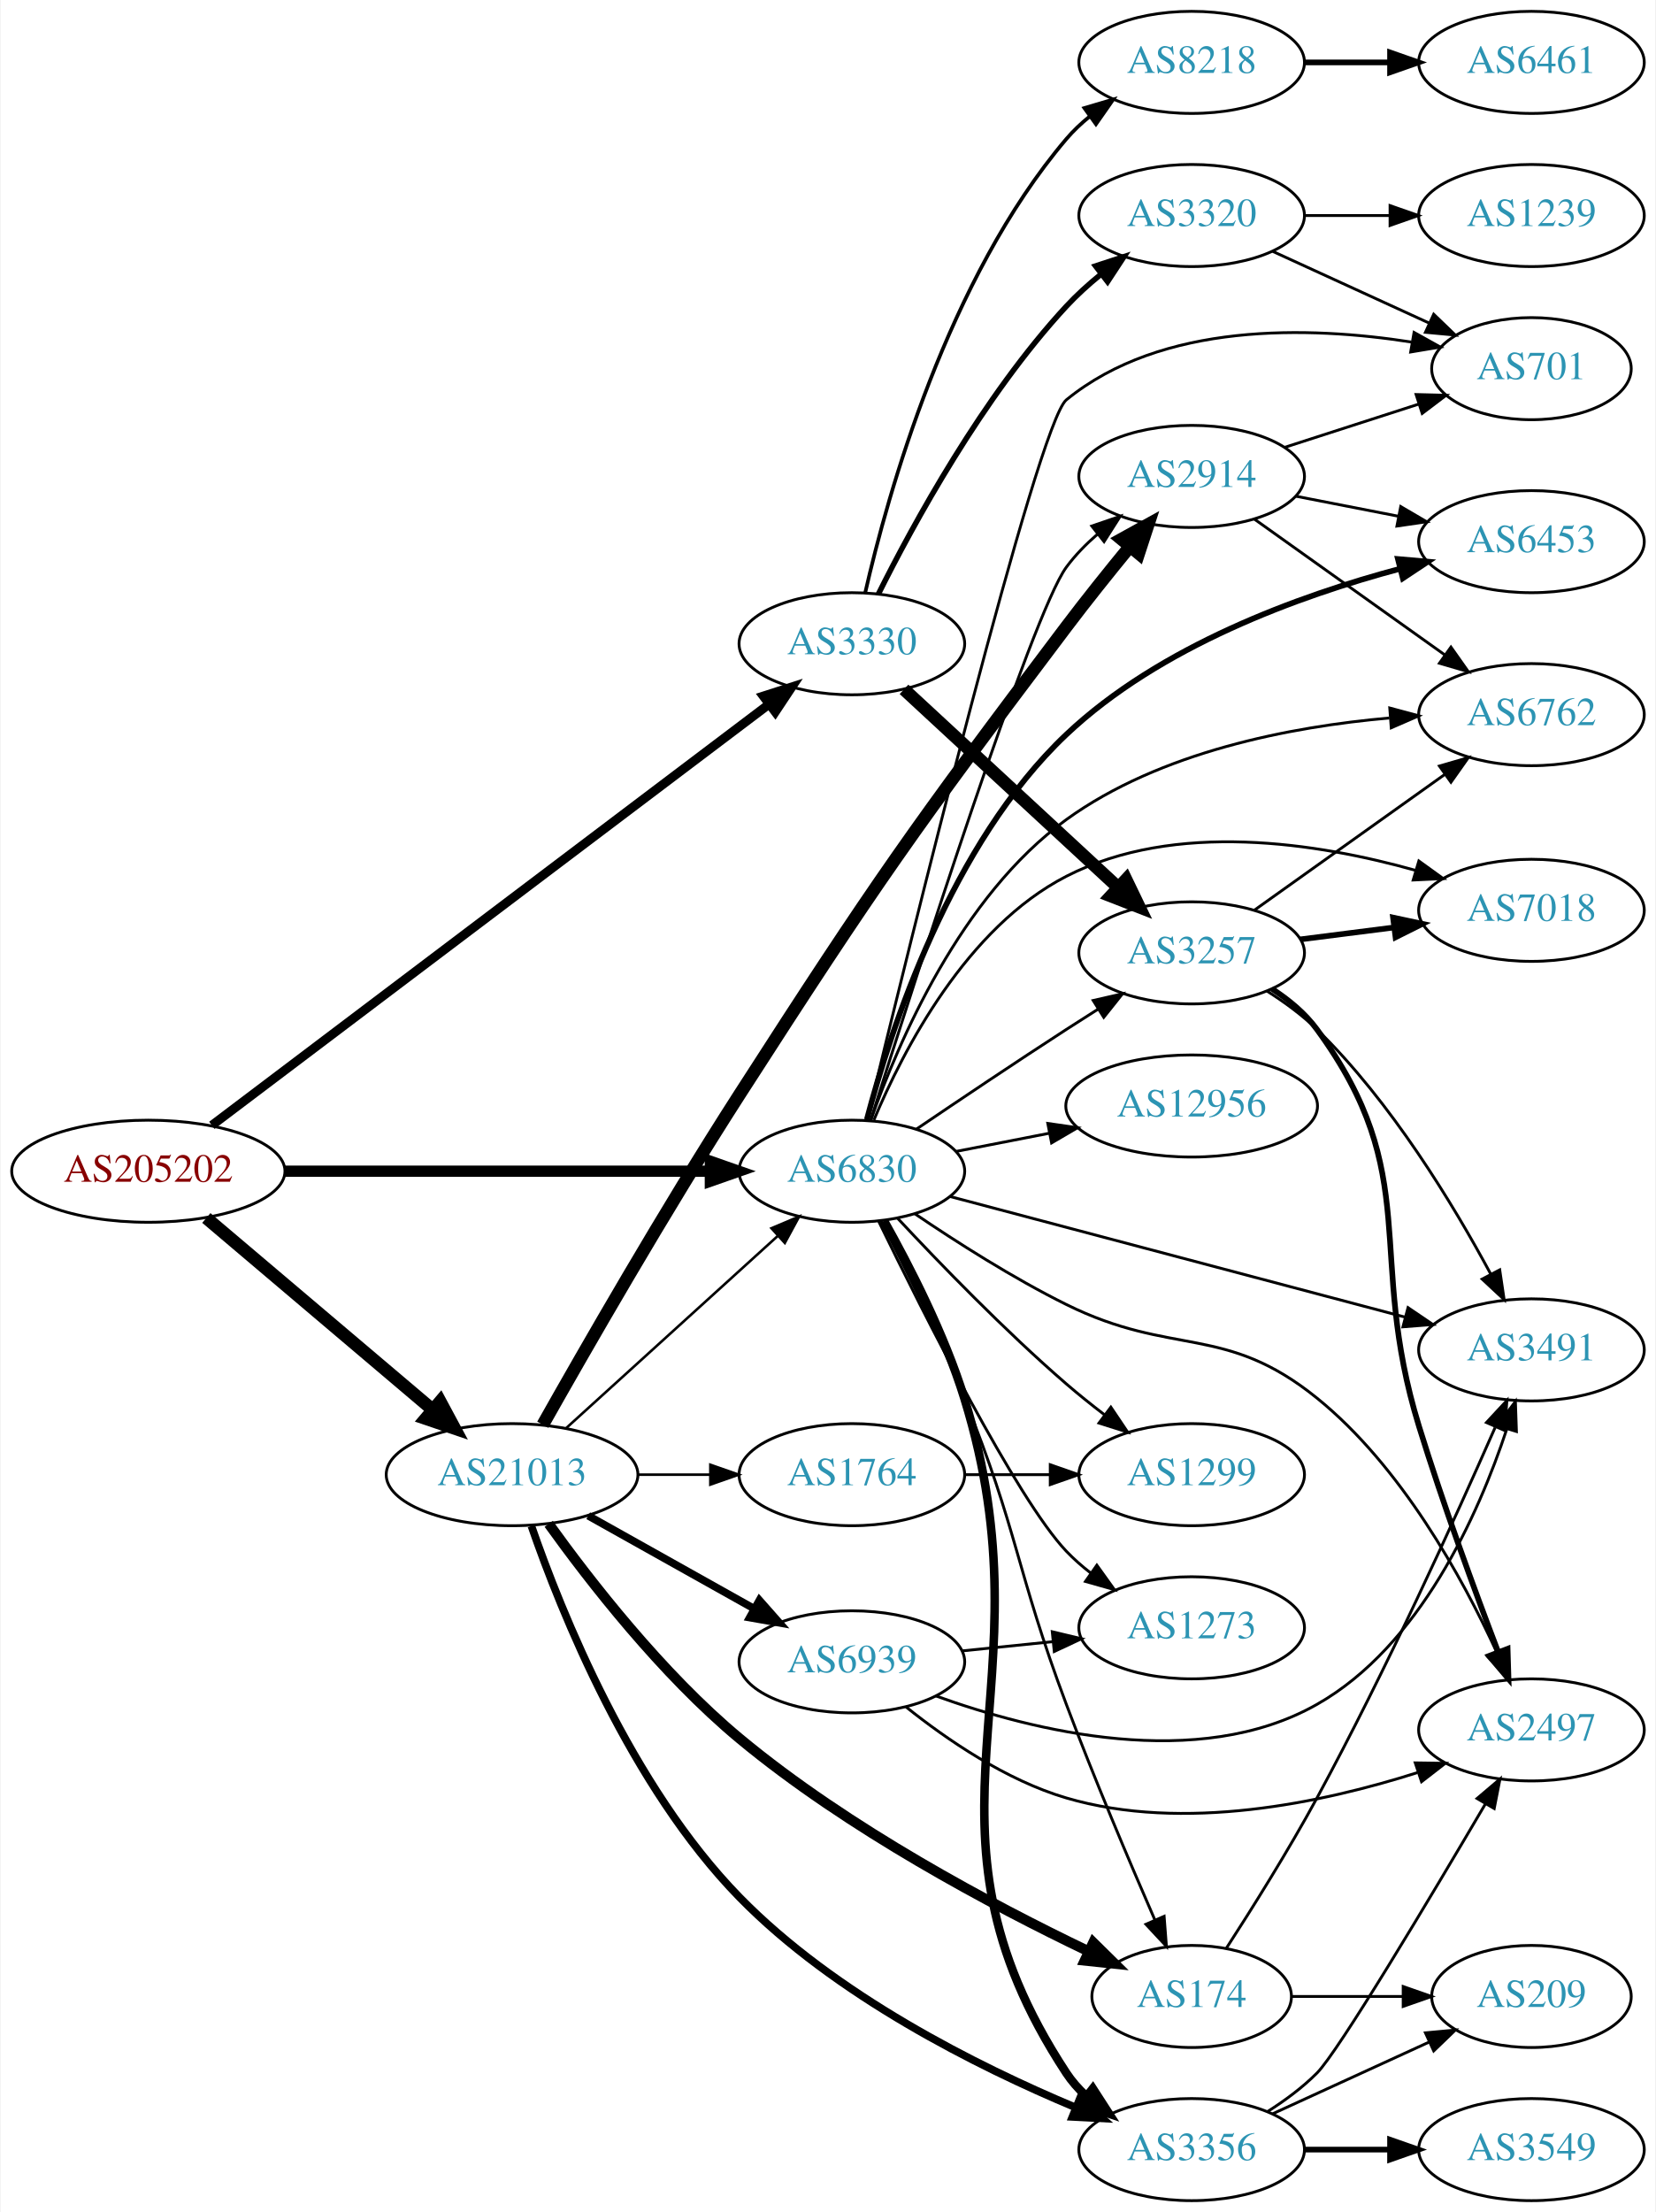
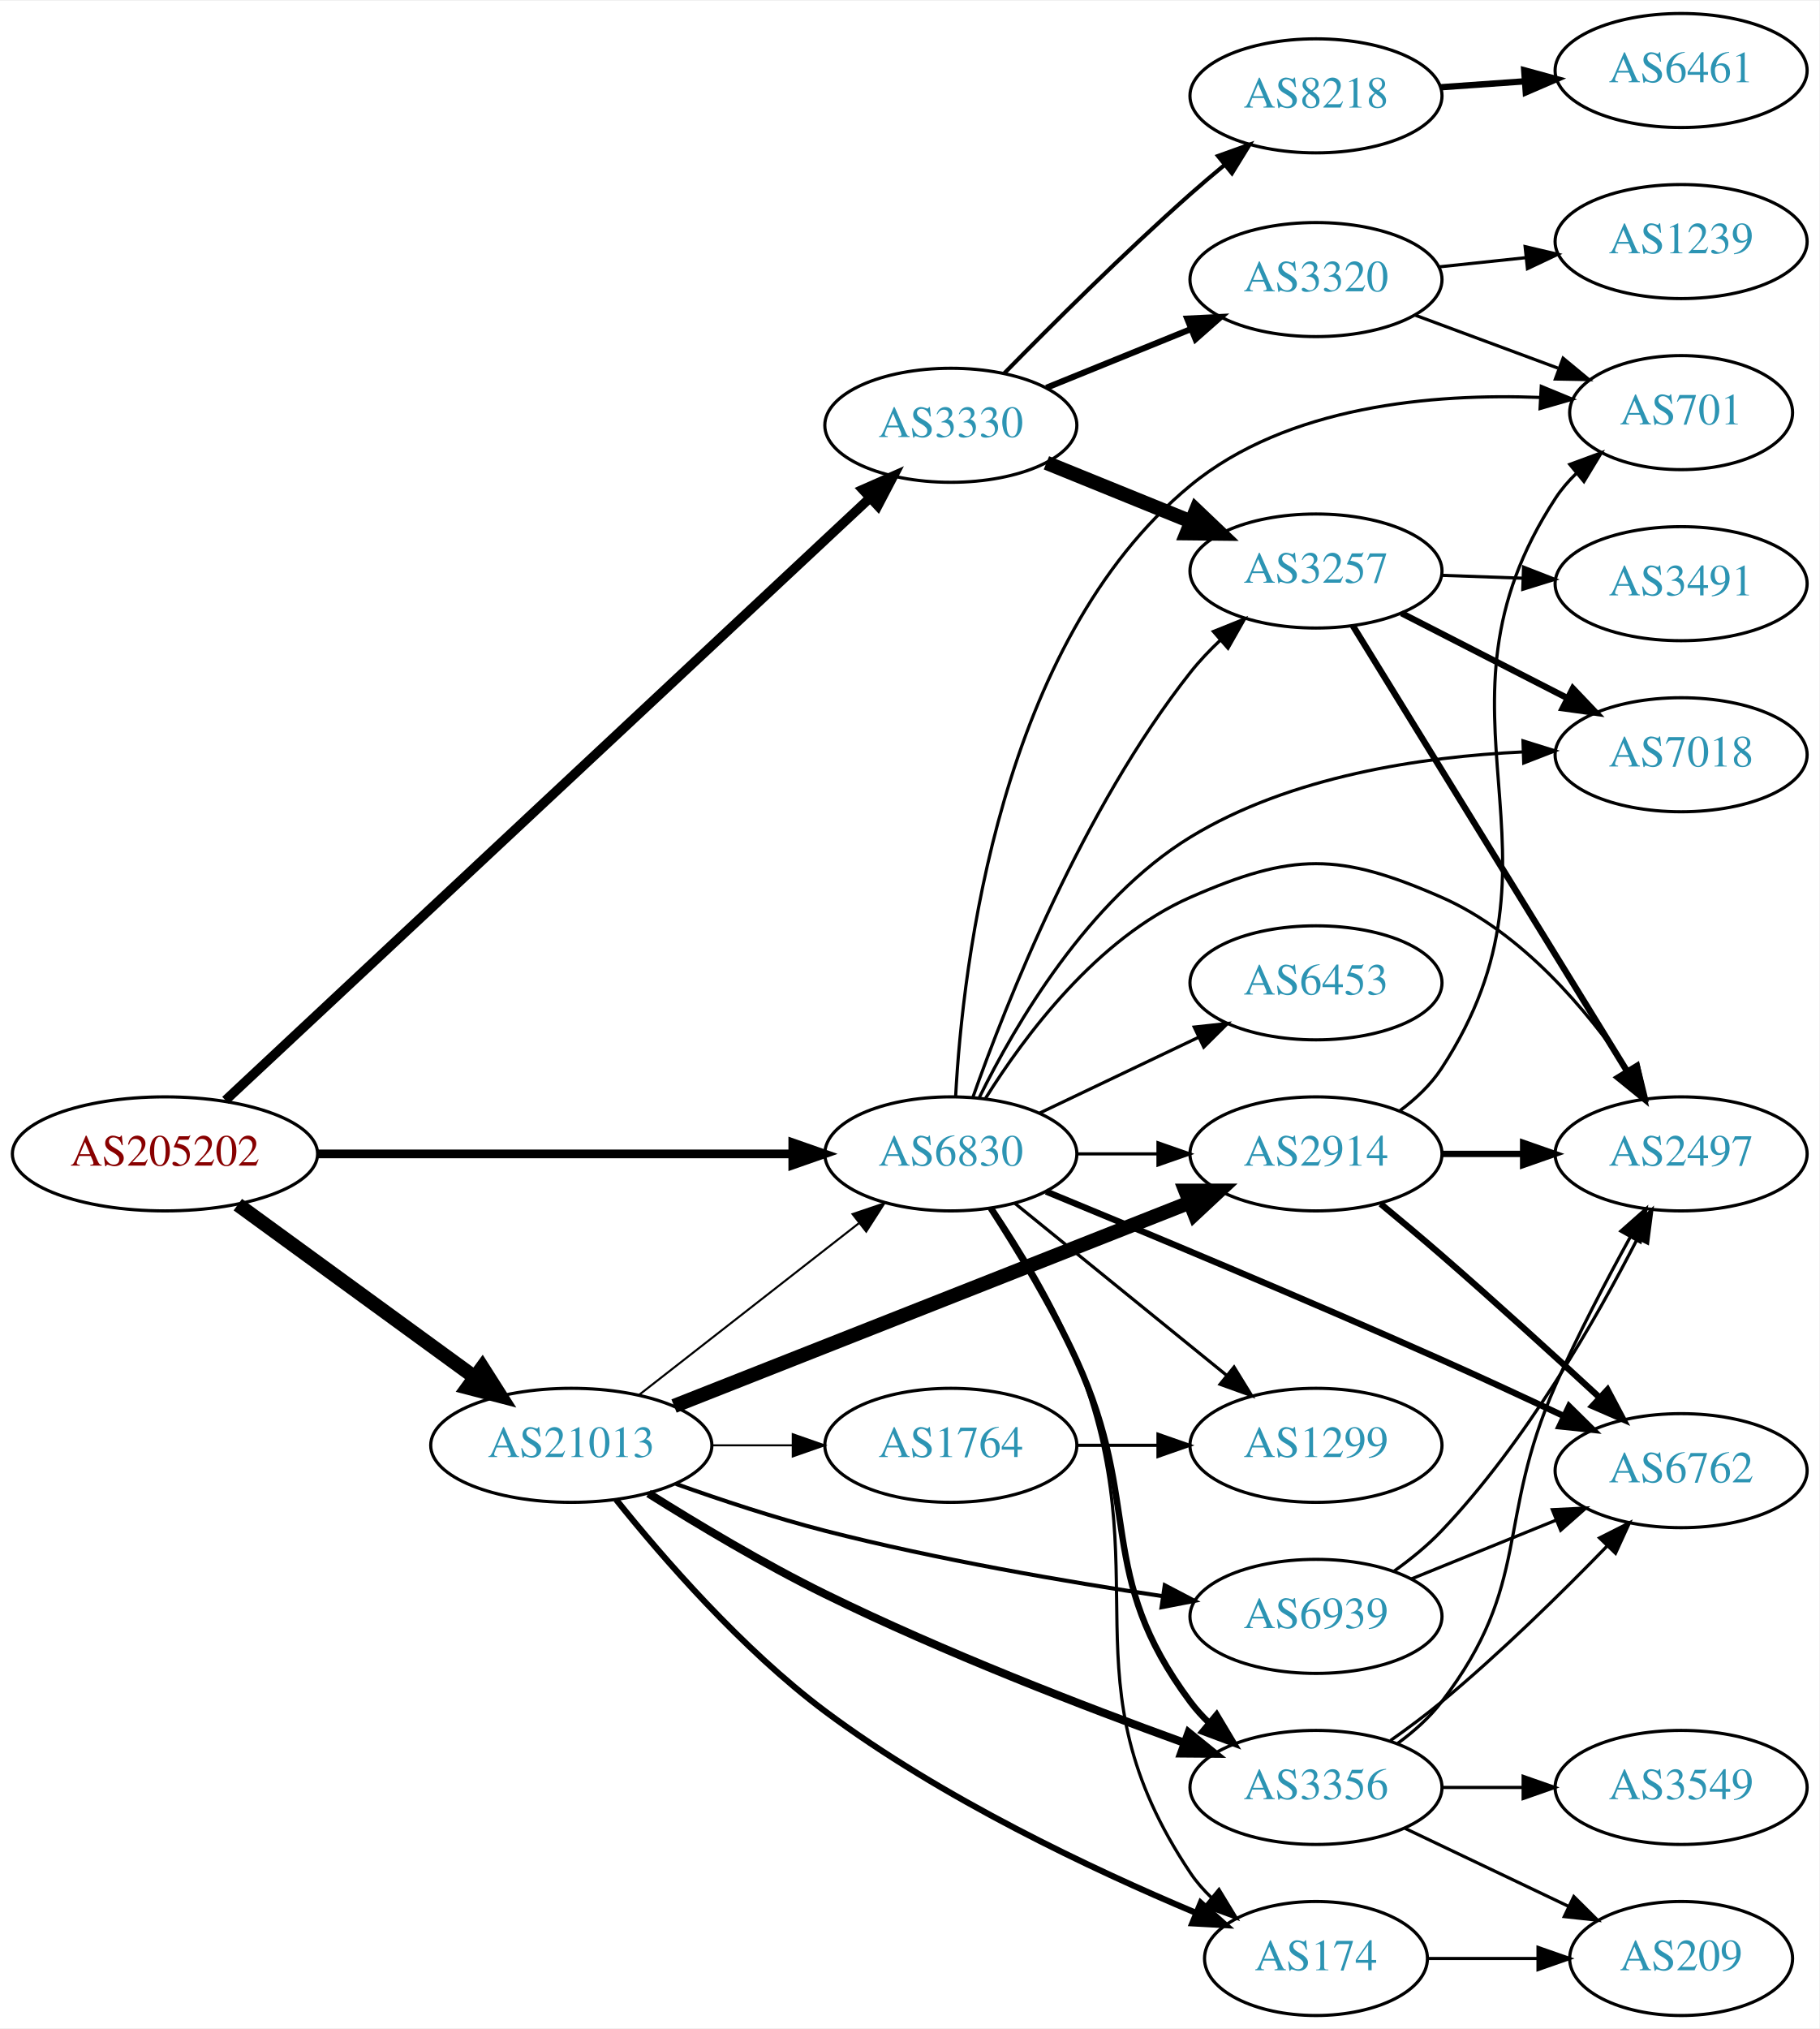
- <svg xmlns="http://www.w3.org/2000/svg" xmlns:xlink="http://www.w3.org/1999/xlink" width="584pt" height="780pt" viewBox="0.00 0.00 583.56 780.00">
-   <g id="graph0" class="graph" transform="scale(1 1) rotate(0) translate(4 776)">
-     <polygon fill="white" stroke="none" points="-4,4 -4,-776 579.562,-776 579.562,4 -4,4" />
+ <svg xmlns="http://www.w3.org/2000/svg" xmlns:xlink="http://www.w3.org/1999/xlink" width="574pt" height="640pt" viewBox="0.00 0.00 574.46 640.00">
+   <g id="graph0" class="graph" transform="scale(1 1) rotate(0) translate(4 636)">
+     <polygon fill="white" stroke="none" points="-4,4 -4,-636 570.463,-636 570.463,4 -4,4" />
    <g id="node1" class="node">
      <g id="a_node1">
        <a xlink:href="/asn/205202" xlink:title="AS205202 ~ Catalysts GmbH [AT]">
-           <ellipse fill="#ffffff" stroke="black" cx="48.096" cy="-363" rx="48.192" ry="18" />
-           <text text-anchor="middle" x="48.096" y="-359.3" font-family="Times,serif" font-size="14.00" fill="#880000">AS205202</text>
+           <ellipse fill="#ffffff" stroke="black" cx="48.096" cy="-272" rx="48.192" ry="18" />
+           <text text-anchor="middle" x="48.096" y="-268.3" font-family="Times,serif" font-size="14.00" fill="#880000">AS205202</text>
        </a>
      </g>
    </g>
    <g id="node2" class="node">
      <g id="a_node2">
        <a xlink:href="/asn/3330" xlink:title="AS3330 ~ Vienna, Austria [AT]">
-           <ellipse fill="#ffffff" stroke="black" cx="296.23" cy="-549" rx="39.794" ry="18" />
-           <text text-anchor="middle" x="296.23" y="-545.3" font-family="Times,serif" font-size="14.00" fill="#2c94b3">AS3330</text>
+           <ellipse fill="#ffffff" stroke="black" cx="296.23" cy="-502" rx="39.794" ry="18" />
+           <text text-anchor="middle" x="296.23" y="-498.3" font-family="Times,serif" font-size="14.00" fill="#2c94b3">AS3330</text>
        </a>
      </g>
    </g>
    <g id="edge1" class="edge">
-       <path fill="none" stroke="black" stroke-width="3.176" d="M70.508,-379.181C114.954,-412.768 217.219,-490.049 266.99,-527.66" />
-       <polygon fill="black" stroke="black" stroke-width="3.176" points="264.991,-530.536 275.08,-533.773 269.212,-524.951 264.991,-530.536" />
+       <path fill="none" stroke="black" stroke-width="3" d="M67.195,-288.912C110.717,-329.582 221.28,-432.897 270.705,-479.082" />
+       <polygon fill="black" stroke="black" stroke-width="3" points="268.397,-481.716 278.093,-485.986 273.176,-476.601 268.397,-481.716" />
    </g>
    <g id="node3" class="node">
      <g id="a_node3">
        <a xlink:href="/asn/21013" xlink:title="AS21013 ~ Wels, AT [AT]">
-           <ellipse fill="#ffffff" stroke="black" cx="176.388" cy="-256" rx="44.393" ry="18" />
-           <text text-anchor="middle" x="176.388" y="-252.3" font-family="Times,serif" font-size="14.00" fill="#2c94b3">AS21013</text>
+           <ellipse fill="#ffffff" stroke="black" cx="176.388" cy="-180" rx="44.393" ry="18" />
+           <text text-anchor="middle" x="176.388" y="-176.3" font-family="Times,serif" font-size="14.00" fill="#2c94b3">AS21013</text>
        </a>
      </g>
    </g>
    <g id="edge2" class="edge">
-       <path fill="none" stroke="black" stroke-width="4.5" d="M68.552,-346.516C89.936,-328.398 124.433,-299.171 148.419,-278.849" />
-       <polygon fill="black" stroke="black" stroke-width="4.5" points="151.032,-281.796 156.116,-272.327 145.941,-275.787 151.032,-281.796" />
+       <path fill="none" stroke="black" stroke-width="4.5" d="M71.094,-255.975C91.774,-240.91 122.881,-218.249 145.743,-201.595" />
+       <polygon fill="black" stroke="black" stroke-width="4.5" points="148.298,-204.606 154.062,-195.535 143.661,-198.24 148.298,-204.606" />
    </g>
    <g id="node4" class="node">
      <g id="a_node4">
        <a xlink:href="/asn/6830" xlink:title="AS6830 ~ LGI-UPC [AT]">
-           <ellipse fill="#ffffff" stroke="black" cx="296.23" cy="-363" rx="39.794" ry="18" />
-           <text text-anchor="middle" x="296.23" y="-359.3" font-family="Times,serif" font-size="14.00" fill="#2c94b3">AS6830</text>
+           <ellipse fill="#ffffff" stroke="black" cx="296.23" cy="-272" rx="39.794" ry="18" />
+           <text text-anchor="middle" x="296.23" y="-268.3" font-family="Times,serif" font-size="14.00" fill="#2c94b3">AS6830</text>
        </a>
      </g>
    </g>
    <g id="edge3" class="edge">
-       <path fill="none" stroke="black" stroke-width="3.971" d="M96.262,-363C139.295,-363 202.641,-363 246.237,-363" />
-       <polygon fill="black" stroke="black" stroke-width="3.971" points="246.321,-366.5 256.321,-363 246.321,-359.5 246.321,-366.5" />
+       <path fill="none" stroke="black" stroke-width="2.75" d="M96.262,-272C139.295,-272 202.641,-272 246.237,-272" />
+       <polygon fill="black" stroke="black" stroke-width="2.75" points="246.321,-275.5 256.321,-272 246.321,-268.5 246.321,-275.5" />
    </g>
    <g id="node5" class="node">
      <g id="a_node5">
        <a xlink:href="/asn/3257" xlink:title="AS3257 ~ GTT [DE]">
-           <ellipse fill="#ffffff" stroke="black" cx="416.073" cy="-440" rx="39.794" ry="18" />
-           <text text-anchor="middle" x="416.073" y="-436.3" font-family="Times,serif" font-size="14.00" fill="#2c94b3">AS3257</text>
+           <ellipse fill="#ffffff" stroke="black" cx="411.523" cy="-456" rx="39.794" ry="18" />
+           <text text-anchor="middle" x="411.523" y="-452.3" font-family="Times,serif" font-size="14.00" fill="#2c94b3">AS3257</text>
        </a>
      </g>
    </g>
    <g id="edge4" class="edge">
-       <path fill="none" stroke="black" stroke-width="4.5" d="M314.618,-532.917C334.548,-514.482 367.378,-484.116 390.054,-463.142" />
-       <polygon fill="black" stroke="black" stroke-width="4.5" points="392.946,-465.83 397.613,-456.149 387.598,-460.049 392.946,-465.83" />
+       <path fill="none" stroke="black" stroke-width="4.5" d="M326.406,-490.154C340.282,-484.52 357.059,-477.708 371.968,-471.654" />
+       <polygon fill="black" stroke="black" stroke-width="4.5" points="373.662,-475.216 381.446,-467.806 370.699,-467.92 373.662,-475.216" />
    </g>
    <g id="node6" class="node">
      <g id="a_node6">
        <a xlink:href="/asn/3320" xlink:title="AS3320 ~ DTAG [DE]">
-           <ellipse fill="#ffffff" stroke="black" cx="416.073" cy="-700" rx="39.794" ry="18" />
-           <text text-anchor="middle" x="416.073" y="-696.3" font-family="Times,serif" font-size="14.00" fill="#2c94b3">AS3320</text>
+           <ellipse fill="#ffffff" stroke="black" cx="411.523" cy="-548" rx="39.794" ry="18" />
+           <text text-anchor="middle" x="411.523" y="-544.3" font-family="Times,serif" font-size="14.00" fill="#2c94b3">AS3320</text>
        </a>
      </g>
    </g>
    <g id="edge5" class="edge">
-       <path fill="none" stroke="black" stroke-width="1.929" d="M305.585,-566.537C317.82,-591.054 342.391,-636.14 371.877,-668 375.508,-671.924 379.677,-675.693 383.961,-679.182" />
-       <polygon fill="black" stroke="black" stroke-width="1.929" points="382.162,-682.212 392.23,-685.51 386.416,-676.653 382.162,-682.212" />
+       <path fill="none" stroke="black" stroke-width="1.929" d="M326.406,-513.846C340.282,-519.48 357.059,-526.292 371.968,-532.346" />
+       <polygon fill="black" stroke="black" stroke-width="1.929" points="370.864,-535.675 381.446,-536.194 373.498,-529.189 370.864,-535.675" />
    </g>
    <g id="node7" class="node">
      <g id="a_node7">
        <a xlink:href="/asn/8218" xlink:title="AS8218 ~ legacy Neotelecoms [FR]">
-           <ellipse fill="#ffffff" stroke="black" cx="416.073" cy="-754" rx="39.794" ry="18" />
-           <text text-anchor="middle" x="416.073" y="-750.3" font-family="Times,serif" font-size="14.00" fill="#2c94b3">AS8218</text>
+           <ellipse fill="#ffffff" stroke="black" cx="411.523" cy="-606" rx="39.794" ry="18" />
+           <text text-anchor="middle" x="411.523" y="-602.3" font-family="Times,serif" font-size="14.00" fill="#2c94b3">AS8218</text>
        </a>
      </g>
    </g>
    <g id="edge6" class="edge">
-       <path fill="none" stroke="black" stroke-width="1.286" d="M300.956,-567.082C308.83,-601.578 329.984,-677.727 371.877,-727 374.311,-729.864 377.128,-732.52 380.133,-734.96" />
-       <polygon fill="black" stroke="black" stroke-width="1.286" points="378.232,-737.905 388.393,-740.905 382.321,-732.223 378.232,-737.905" />
-     </g>
-     <g id="edge18" class="edge">
-       <path fill="none" stroke="black" stroke-width="0.9" d="M195.542,-272.484C215.525,-290.628 247.777,-319.913 270.162,-340.239" />
-       <polygon fill="black" stroke="black" stroke-width="0.9" points="267.876,-342.891 277.633,-347.022 272.582,-337.708 267.876,-342.891" />
+       <path fill="none" stroke="black" stroke-width="1.286" d="M313.1,-518.421C327.92,-533.535 350.849,-556.365 371.877,-575 375.3,-578.034 378.97,-581.146 382.635,-584.172" />
+       <polygon fill="black" stroke="black" stroke-width="1.286" points="380.583,-587.014 390.554,-590.595 384.993,-581.577 380.583,-587.014" />
+     </g>
+     <g id="edge16" class="edge">
+       <path fill="none" stroke="black" stroke-width="0.643" d="M197.645,-195.815C216.817,-210.782 245.765,-233.383 267.158,-250.084" />
+       <polygon fill="black" stroke="black" stroke-width="0.643" points="265.2,-252.996 275.237,-256.391 269.508,-247.478 265.2,-252.996" />
+     </g>
+     <g id="node14" class="node">
+       <g id="a_node14">
+         <a xlink:href="/asn/1764" xlink:title="AS1764 ~ NEXTLAYER-AS [AT]">
+           <ellipse fill="#ffffff" stroke="black" cx="296.23" cy="-180" rx="39.794" ry="18" />
+           <text text-anchor="middle" x="296.23" y="-176.3" font-family="Times,serif" font-size="14.00" fill="#2c94b3">AS1764</text>
+         </a>
+       </g>
+     </g>
+     <g id="edge13" class="edge">
+       <path fill="none" stroke="black" stroke-width="0.643" d="M220.599,-180C228.911,-180 237.674,-180 246.156,-180" />
+       <polygon fill="black" stroke="black" stroke-width="0.643" points="246.315,-183.5 256.315,-180 246.315,-176.5 246.315,-183.5" />
    </g>
    <g id="node15" class="node">
      <g id="a_node15">
-         <a xlink:href="/asn/174" xlink:title="AS174 ~ Cogent Communications [US]">
-           <ellipse fill="#ffffff" stroke="black" cx="416.073" cy="-72" rx="35.194" ry="18" />
-           <text text-anchor="middle" x="416.073" y="-68.3" font-family="Times,serif" font-size="14.00" fill="#2c94b3">AS174</text>
+         <a xlink:href="/asn/2914" xlink:title="AS2914 ~ NTT America, Inc. [US]">
+           <ellipse fill="#ffffff" stroke="black" cx="411.523" cy="-272" rx="39.794" ry="18" />
+           <text text-anchor="middle" x="411.523" y="-268.3" font-family="Times,serif" font-size="14.00" fill="#2c94b3">AS2914</text>
        </a>
      </g>
    </g>
    <g id="edge14" class="edge">
-       <path fill="none" stroke="black" stroke-width="3.6" d="M189.314,-238.659C203.637,-218.705 229.181,-185.769 256.584,-163 294.898,-131.165 345.828,-104.151 379.489,-88.018" />
-       <polygon fill="black" stroke="black" stroke-width="3.6" points="381.375,-90.999 388.924,-83.565 378.386,-84.668 381.375,-90.999" />
+       <path fill="none" stroke="black" stroke-width="4.5" d="M208.829,-192.408C250.978,-209.04 325.775,-238.557 371.481,-256.593" />
+       <polygon fill="black" stroke="black" stroke-width="4.5" points="370.301,-260.36 381.048,-260.369 373.191,-253.035 370.301,-260.36" />
    </g>
    <g id="node16" class="node">
      <g id="a_node16">
-         <a xlink:href="/asn/2914" xlink:title="AS2914 ~ NTT America, Inc. [US]">
-           <ellipse fill="#ffffff" stroke="black" cx="416.073" cy="-608" rx="39.794" ry="18" />
-           <text text-anchor="middle" x="416.073" y="-604.3" font-family="Times,serif" font-size="14.00" fill="#2c94b3">AS2914</text>
+         <a xlink:href="/asn/174" xlink:title="AS174 ~ Cogent Communications [US]">
+           <ellipse fill="#ffffff" stroke="black" cx="411.523" cy="-18" rx="35.194" ry="18" />
+           <text text-anchor="middle" x="411.523" y="-14.3" font-family="Times,serif" font-size="14.00" fill="#2c94b3">AS174</text>
        </a>
      </g>
    </g>
    <g id="edge15" class="edge">
-       <path fill="none" stroke="black" stroke-width="4.5" d="M187.223,-273.603C201.801,-299.466 230.26,-349.097 256.584,-390 304.998,-465.229 317.959,-483.611 371.877,-555 378.924,-564.332 386.945,-574.33 394.146,-583.1" />
-       <polygon fill="black" stroke="black" stroke-width="4.5" points="391.331,-585.875 400.74,-591.07 397.399,-580.855 391.331,-585.875" />
+       <path fill="none" stroke="black" stroke-width="1.929" d="M190.52,-162.877C205.159,-144.619 230.256,-115.68 256.584,-96 293.228,-68.608 340.929,-46.141 373.457,-32.471" />
+       <polygon fill="black" stroke="black" stroke-width="1.929" points="375.13,-35.567 383.036,-28.515 372.457,-29.097 375.13,-35.567" />
    </g>
    <g id="node17" class="node">
      <g id="a_node17">
        <a xlink:href="/asn/3356" xlink:title="AS3356 ~ Level 3 Parent, LLC [US]">
-           <ellipse fill="#ffffff" stroke="black" cx="416.073" cy="-18" rx="39.794" ry="18" />
-           <text text-anchor="middle" x="416.073" y="-14.3" font-family="Times,serif" font-size="14.00" fill="#2c94b3">AS3356</text>
-         </a>
-       </g>
-     </g>
-     <g id="edge16" class="edge">
-       <path fill="none" stroke="black" stroke-width="2.7" d="M183.202,-237.901C193.687,-207.626 218.298,-146.182 256.584,-107 290.351,-72.443 340.417,-47.387 375.208,-32.828" />
-       <polygon fill="black" stroke="black" stroke-width="2.7" points="376.653,-36.019 384.59,-29.001 374.009,-29.537 376.653,-36.019" />
+           <ellipse fill="#ffffff" stroke="black" cx="411.523" cy="-72" rx="39.794" ry="18" />
+           <text text-anchor="middle" x="411.523" y="-68.3" font-family="Times,serif" font-size="14.00" fill="#2c94b3">AS3356</text>
+         </a>
+       </g>
+     </g>
+     <g id="edge17" class="edge">
+       <path fill="none" stroke="black" stroke-width="2.571" d="M200.755,-164.802C216.245,-155.063 237.209,-142.513 256.584,-133 293.955,-114.65 338.31,-97.539 369.787,-86.138" />
+       <polygon fill="black" stroke="black" stroke-width="2.571" points="371.298,-89.315 379.529,-82.643 368.934,-82.726 371.298,-89.315" />
    </g>
    <g id="node18" class="node">
      <g id="a_node18">
-         <a xlink:href="/asn/1764" xlink:title="AS1764 ~ NEXTLAYER-AS [AT]">
-           <ellipse fill="#ffffff" stroke="black" cx="296.23" cy="-256" rx="39.794" ry="18" />
-           <text text-anchor="middle" x="296.23" y="-252.3" font-family="Times,serif" font-size="14.00" fill="#2c94b3">AS1764</text>
-         </a>
-       </g>
-     </g>
-     <g id="edge17" class="edge">
-       <path fill="none" stroke="black" stroke-width="0.9" d="M220.599,-256C228.911,-256 237.674,-256 246.156,-256" />
-       <polygon fill="black" stroke="black" stroke-width="0.9" points="246.315,-259.5 256.315,-256 246.315,-252.5 246.315,-259.5" />
+         <a xlink:href="/asn/6939" xlink:title="AS6939 ~ Hurricane Electric LLC [US]">
+           <ellipse fill="#ffffff" stroke="black" cx="411.523" cy="-126" rx="39.794" ry="18" />
+           <text text-anchor="middle" x="411.523" y="-122.3" font-family="Times,serif" font-size="14.00" fill="#2c94b3">AS6939</text>
+         </a>
+       </g>
+     </g>
+     <g id="edge18" class="edge">
+       <path fill="none" stroke="black" stroke-width="1.286" d="M209.412,-167.819C223.696,-162.716 240.824,-157.042 256.584,-153 291.886,-143.945 332.52,-136.959 363.174,-132.364" />
+       <polygon fill="black" stroke="black" stroke-width="1.286" points="363.779,-135.813 373.165,-130.898 362.762,-128.887 363.779,-135.813" />
+     </g>
+     <g id="edge30" class="edge">
+       <path fill="none" stroke="black" d="M303.155,-289.767C313.693,-319.626 337.829,-380.835 371.877,-424 374.684,-427.559 377.946,-430.993 381.363,-434.206" />
+       <polygon fill="black" stroke="black" points="379.137,-436.909 388.972,-440.849 383.741,-431.636 379.137,-436.909" />
+     </g>
+     <g id="node8" class="node">
+       <g id="a_node8">
+         <a xlink:href="/asn/2497" xlink:title="AS2497 ~ Internet Initiative Japan Inc. [JP]">
+           <ellipse fill="#ffffff" stroke="black" cx="526.816" cy="-272" rx="39.794" ry="18" />
+           <text text-anchor="middle" x="526.816" y="-268.3" font-family="Times,serif" font-size="14.00" fill="#2c94b3">AS2497</text>
+         </a>
+       </g>
+     </g>
+     <g id="edge26" class="edge">
+       <path fill="none" stroke="black" d="M307.197,-289.562C319.5,-309.249 342.452,-340.103 371.877,-353 404.153,-367.148 418.893,-367.148 451.17,-353 476.571,-341.866 497.15,-317.35 510.217,-298.188" />
+       <polygon fill="black" stroke="black" points="513.313,-299.848 515.849,-289.562 507.452,-296.021 513.313,-299.848" />
+     </g>
+     <g id="node10" class="node">
+       <g id="a_node10">
+         <a xlink:href="/asn/7018" xlink:title="AS7018 ~ AT&amp;T Services, Inc. [US]">
+           <ellipse fill="#ffffff" stroke="black" cx="526.816" cy="-398" rx="39.794" ry="18" />
+           <text text-anchor="middle" x="526.816" y="-394.3" font-family="Times,serif" font-size="14.00" fill="#2c94b3">AS7018</text>
+         </a>
+       </g>
+     </g>
+     <g id="edge31" class="edge">
+       <path fill="none" stroke="black" d="M305.204,-289.762C316.521,-312.762 339.524,-352.234 371.877,-372 403.391,-391.254 444.967,-397.378 476.967,-398.894" />
+       <polygon fill="black" stroke="black" points="476.882,-402.393 486.995,-399.235 477.12,-395.397 476.882,-402.393" />
+     </g>
+     <g id="node11" class="node">
+       <g id="a_node11">
+         <a xlink:href="/asn/701" xlink:title="AS701 ~ UUNET [US]">
+           <ellipse fill="#ffffff" stroke="black" cx="526.816" cy="-506" rx="35.194" ry="18" />
+           <text text-anchor="middle" x="526.816" y="-502.3" font-family="Times,serif" font-size="14.00" fill="#2c94b3">AS701</text>
+         </a>
+       </g>
+     </g>
+     <g id="edge28" class="edge">
+       <path fill="none" stroke="black" d="M297.742,-290.153C299.967,-331.575 311.618,-433.313 371.877,-483 402.485,-508.239 448.615,-512.094 482.397,-510.791" />
+       <polygon fill="black" stroke="black" points="482.661,-514.282 492.454,-510.239 482.277,-507.292 482.661,-514.282" />
+     </g>
+     <g id="edge29" class="edge">
+       <path fill="none" stroke="black" d="M335.902,-272C344.105,-272 352.869,-272 361.401,-272" />
+       <polygon fill="black" stroke="black" points="361.641,-275.5 371.641,-272 361.641,-268.5 361.641,-275.5" />
+     </g>
+     <g id="edge32" class="edge">
+       <path fill="none" stroke="black" d="M309.489,-254.852C318.022,-242.178 329.053,-224.208 335.877,-207 363.066,-138.438 330.852,-106.294 371.877,-45 373.743,-42.211 376.003,-39.623 378.482,-37.243" />
+       <polygon fill="black" stroke="black" points="380.9,-39.786 386.406,-30.734 376.457,-34.378 380.9,-39.786" />
+     </g>
+     <g id="edge24" class="edge">
+       <path fill="none" stroke="black" stroke-width="2" d="M308.782,-254.896C317.078,-242.098 328.121,-223.953 335.877,-207 356.926,-160.99 341.605,-139.542 371.877,-99 373.621,-96.664 375.628,-94.455 377.792,-92.383" />
+       <polygon fill="black" stroke="black" stroke-width="2" points="380.151,-94.973 385.592,-85.882 375.67,-89.595 380.151,-94.973" />
    </g>
    <g id="node19" class="node">
      <g id="a_node19">
-         <a xlink:href="/asn/6939" xlink:title="AS6939 ~ Hurricane Electric LLC [US]">
-           <ellipse fill="#ffffff" stroke="black" cx="296.23" cy="-190" rx="39.794" ry="18" />
-           <text text-anchor="middle" x="296.23" y="-186.3" font-family="Times,serif" font-size="14.00" fill="#2c94b3">AS6939</text>
-         </a>
-       </g>
-     </g>
-     <g id="edge19" class="edge">
-       <path fill="none" stroke="black" stroke-width="2.7" d="M203.249,-241.516C220.483,-231.864 243.297,-219.086 261.892,-208.672" />
-       <polygon fill="black" stroke="black" stroke-width="2.7" points="263.624,-211.713 270.639,-203.773 260.203,-205.606 263.624,-211.713" />
-     </g>
-     <g id="edge33" class="edge">
-       <path fill="none" stroke="black" d="M318.994,-377.841C333.82,-387.886 353.937,-401.389 371.877,-413 375.468,-415.325 379.245,-417.735 383.008,-420.115" />
-       <polygon fill="black" stroke="black" points="381.344,-423.203 391.673,-425.561 385.069,-417.276 381.344,-423.203" />
-     </g>
-     <g id="node8" class="node">
-       <g id="a_node8">
-         <a xlink:href="/asn/7018" xlink:title="AS7018 ~ AT&amp;T Services, Inc. [US]">
-           <ellipse fill="#ffffff" stroke="black" cx="535.915" cy="-455" rx="39.794" ry="18" />
-           <text text-anchor="middle" x="535.915" y="-451.3" font-family="Times,serif" font-size="14.00" fill="#2c94b3">AS7018</text>
-         </a>
-       </g>
-     </g>
-     <g id="edge35" class="edge">
-       <path fill="none" stroke="black" d="M303.994,-381.051C314.34,-405.714 336.68,-448.938 371.877,-467 410.257,-486.696 460.537,-478.773 495.055,-469.085" />
-       <polygon fill="black" stroke="black" points="496.203,-472.395 504.79,-466.189 494.207,-465.686 496.203,-472.395" />
-     </g>
-     <g id="node9" class="node">
-       <g id="a_node9">
+         <a xlink:href="/asn/1299" xlink:title="AS1299 ~ Telia Carrier [EU]">
+           <ellipse fill="#ffffff" stroke="black" cx="411.523" cy="-180" rx="39.794" ry="18" />
+           <text text-anchor="middle" x="411.523" y="-176.3" font-family="Times,serif" font-size="14.00" fill="#2c94b3">AS1299</text>
+         </a>
+       </g>
+     </g>
+     <g id="edge27" class="edge">
+       <path fill="none" stroke="black" d="M316.449,-256.393C334.84,-241.458 362.76,-218.786 383.41,-202.017" />
+       <polygon fill="black" stroke="black" points="385.654,-204.704 391.21,-195.683 381.241,-199.27 385.654,-204.704" />
+     </g>
+     <g id="node20" class="node">
+       <g id="a_node20">
        <a xlink:href="/asn/6762" xlink:title="AS6762 ~ TELECOM ITALIA SPARKLE S.p.A. [IT]">
-           <ellipse fill="#ffffff" stroke="black" cx="535.915" cy="-524" rx="39.794" ry="18" />
-           <text text-anchor="middle" x="535.915" y="-520.3" font-family="Times,serif" font-size="14.00" fill="#2c94b3">AS6762</text>
-         </a>
-       </g>
-     </g>
-     <g id="edge40" class="edge">
-       <path fill="none" stroke="black" d="M302.888,-380.926C312.481,-408.27 334.614,-460.057 371.877,-487 405.022,-510.966 451.081,-519.759 485.792,-522.821" />
-       <polygon fill="black" stroke="black" points="485.94,-526.342 496.173,-523.597 486.462,-519.361 485.94,-526.342" />
-     </g>
-     <g id="node10" class="node">
-       <g id="a_node10">
-         <a xlink:href="/asn/2497" xlink:title="AS2497 ~ Internet Initiative Japan Inc. [JP]">
-           <ellipse fill="#ffffff" stroke="black" cx="535.915" cy="-166" rx="39.794" ry="18" />
-           <text text-anchor="middle" x="535.915" y="-162.3" font-family="Times,serif" font-size="14.00" fill="#2c94b3">AS2497</text>
-         </a>
-       </g>
-     </g>
-     <g id="edge41" class="edge">
-       <path fill="none" stroke="black" d="M318.434,-348.008C333.017,-338.113 353.073,-325.307 371.877,-316 409.459,-297.398 427.665,-309.371 460.269,-283 490.003,-258.95 511.561,-219.746 523.652,-193.425" />
-       <polygon fill="black" stroke="black" points="526.965,-194.586 527.819,-184.026 520.566,-191.749 526.965,-194.586" />
-     </g>
-     <g id="node11" class="node">
-       <g id="a_node11">
-         <a xlink:href="/asn/3491" xlink:title="AS3491 ~ PCCW Global, Inc. [US]">
-           <ellipse fill="#ffffff" stroke="black" cx="535.915" cy="-300" rx="39.794" ry="18" />
-           <text text-anchor="middle" x="535.915" y="-296.3" font-family="Times,serif" font-size="14.00" fill="#2c94b3">AS3491</text>
-         </a>
-       </g>
-     </g>
-     <g id="edge38" class="edge">
-       <path fill="none" stroke="black" d="M330.78,-354.107C372.864,-342.953 445.107,-323.804 491.402,-311.533" />
-       <polygon fill="black" stroke="black" points="492.382,-314.895 501.152,-308.949 490.589,-308.128 492.382,-314.895" />
-     </g>
-     <g id="node13" class="node">
-       <g id="a_node13">
-         <a xlink:href="/asn/701" xlink:title="AS701 ~ UUNET [US]">
-           <ellipse fill="#ffffff" stroke="black" cx="535.915" cy="-646" rx="35.194" ry="18" />
-           <text text-anchor="middle" x="535.915" y="-642.3" font-family="Times,serif" font-size="14.00" fill="#2c94b3">AS701</text>
-         </a>
-       </g>
-     </g>
-     <g id="edge36" class="edge">
-       <path fill="none" stroke="black" d="M301.577,-381.055C315.962,-440.481 361.686,-626.672 371.877,-635 405.566,-662.532 457.402,-661.024 493.553,-655.39" />
-       <polygon fill="black" stroke="black" points="494.509,-658.777 503.767,-653.625 493.317,-651.879 494.509,-658.777" />
-     </g>
-     <g id="edge34" class="edge">
-       <path fill="none" stroke="black" d="M306.489,-345.501C314.767,-329.487 326.936,-305.007 335.877,-283 354.92,-236.124 354.08,-222.363 371.877,-175 381.665,-148.949 394.054,-119.736 403.052,-99.094" />
-       <polygon fill="black" stroke="black" points="406.36,-100.264 407.17,-89.7 399.949,-97.453 406.36,-100.264" />
-     </g>
-     <g id="edge30" class="edge">
-       <path fill="none" stroke="black" d="M302.844,-380.927C318.065,-429.236 359.788,-559.598 371.877,-576 374.981,-580.212 378.797,-584.114 382.865,-587.639" />
-       <polygon fill="black" stroke="black" points="380.851,-590.508 390.875,-593.938 385.178,-585.005 380.851,-590.508" />
-     </g>
-     <g id="edge31" class="edge">
-       <path fill="none" stroke="black" stroke-width="3" d="M307.576,-345.519C316.459,-329.717 328.901,-305.545 335.877,-283 367.499,-180.799 313.147,-134.419 371.877,-45 373.77,-42.117 376.089,-39.486 378.66,-37.097" />
-       <polygon fill="black" stroke="black" stroke-width="3" points="381.211,-39.547 386.956,-30.645 376.913,-34.022 381.211,-39.547" />
+           <ellipse fill="#ffffff" stroke="black" cx="526.816" cy="-172" rx="39.794" ry="18" />
+           <text text-anchor="middle" x="526.816" y="-168.3" font-family="Times,serif" font-size="14.00" fill="#2c94b3">AS6762</text>
+         </a>
+       </g>
+     </g>
+     <g id="edge23" class="edge">
+       <path fill="none" stroke="black" stroke-width="2" d="M326.315,-260.115C357.376,-247.329 407.973,-226.238 451.17,-207 463.756,-201.394 477.432,-195.055 489.599,-189.327" />
+       <polygon fill="black" stroke="black" stroke-width="2" points="491.438,-192.329 498.982,-184.89 488.446,-186.001 491.438,-192.329" />
    </g>
    <g id="node21" class="node">
      <g id="a_node21">
        <a xlink:href="/asn/6453" xlink:title="AS6453 ~ TATA COMMUNICATIONS (AMERICA) INC [US]">
-           <ellipse fill="#ffffff" stroke="black" cx="535.915" cy="-585" rx="39.794" ry="18" />
-           <text text-anchor="middle" x="535.915" y="-581.3" font-family="Times,serif" font-size="14.00" fill="#2c94b3">AS6453</text>
-         </a>
-       </g>
-     </g>
-     <g id="edge29" class="edge">
-       <path fill="none" stroke="black" stroke-width="2" d="M301.507,-381.197C309.83,-412.869 331.069,-478.424 371.877,-517 404.777,-548.101 453.947,-565.945 489.683,-575.479" />
-       <polygon fill="black" stroke="black" stroke-width="2" points="488.827,-578.873 499.382,-577.952 490.557,-572.09 488.827,-578.873" />
-     </g>
-     <g id="node22" class="node">
-       <g id="a_node22">
-         <a xlink:href="/asn/1299" xlink:title="AS1299 ~ Telia Carrier [EU]">
-           <ellipse fill="#ffffff" stroke="black" cx="416.073" cy="-256" rx="39.794" ry="18" />
-           <text text-anchor="middle" x="416.073" y="-252.3" font-family="Times,serif" font-size="14.00" fill="#2c94b3">AS1299</text>
-         </a>
-       </g>
-     </g>
-     <g id="edge32" class="edge">
-       <path fill="none" stroke="black" d="M312.296,-346.487C326.923,-330.795 350.054,-306.859 371.877,-288 376.113,-284.339 380.737,-280.636 385.334,-277.112" />
-       <polygon fill="black" stroke="black" points="387.578,-279.803 393.488,-271.01 383.385,-274.199 387.578,-279.803" />
-     </g>
-     <g id="node24" class="node">
-       <g id="a_node24">
-         <a xlink:href="/asn/1273" xlink:title="AS1273 ~ Vodafone Group PLC [EU]">
-           <ellipse fill="#ffffff" stroke="black" cx="416.073" cy="-202" rx="39.794" ry="18" />
-           <text text-anchor="middle" x="416.073" y="-198.3" font-family="Times,serif" font-size="14.00" fill="#2c94b3">AS1273</text>
-         </a>
-       </g>
-     </g>
-     <g id="edge37" class="edge">
-       <path fill="none" stroke="black" d="M305.712,-345.286C321.253,-313.294 354.307,-247.478 371.877,-229 374.467,-226.276 377.387,-223.713 380.457,-221.331" />
-       <polygon fill="black" stroke="black" points="382.635,-224.078 388.808,-215.468 378.613,-218.349 382.635,-224.078" />
-     </g>
-     <g id="node25" class="node">
-       <g id="a_node25">
-         <a xlink:href="/asn/12956" xlink:title="AS12956 ~ TELXIUS [ES]">
-           <ellipse fill="#ffffff" stroke="black" cx="416.073" cy="-386" rx="44.393" ry="18" />
-           <text text-anchor="middle" x="416.073" y="-382.3" font-family="Times,serif" font-size="14.00" fill="#2c94b3">AS12956</text>
-         </a>
-       </g>
-     </g>
-     <g id="edge39" class="edge">
-       <path fill="none" stroke="black" d="M332.907,-369.963C343.28,-371.988 354.797,-374.236 365.847,-376.392" />
-       <polygon fill="black" stroke="black" points="365.332,-379.858 375.817,-378.338 366.673,-372.987 365.332,-379.858" />
+           <ellipse fill="#ffffff" stroke="black" cx="411.523" cy="-326" rx="39.794" ry="18" />
+           <text text-anchor="middle" x="411.523" y="-322.3" font-family="Times,serif" font-size="14.00" fill="#2c94b3">AS6453</text>
+         </a>
+       </g>
+     </g>
+     <g id="edge25" class="edge">
+       <path fill="none" stroke="black" d="M324.367,-284.934C339.361,-292.081 358.182,-301.052 374.405,-308.785" />
+       <polygon fill="black" stroke="black" points="373.075,-312.028 383.608,-313.171 376.087,-305.709 373.075,-312.028" />
    </g>
    <g id="edge7" class="edge">
-       <path fill="none" stroke="black" stroke-width="2" d="M454.359,-444.746C464.891,-446.087 476.493,-447.564 487.533,-448.969" />
-       <polygon fill="black" stroke="black" stroke-width="2" points="487.105,-452.442 497.467,-450.233 487.989,-445.499 487.105,-452.442" />
+       <path fill="none" stroke="black" stroke-width="2" d="M423.181,-438.69C443.087,-406.361 486.023,-336.628 509.563,-298.397" />
+       <polygon fill="black" stroke="black" stroke-width="2" points="512.841,-299.749 515.103,-289.398 506.88,-296.079 512.841,-299.749" />
+     </g>
+     <g id="node9" class="node">
+       <g id="a_node9">
+         <a xlink:href="/asn/3491" xlink:title="AS3491 ~ PCCW Global, Inc. [US]">
+           <ellipse fill="#ffffff" stroke="black" cx="526.816" cy="-452" rx="39.794" ry="18" />
+           <text text-anchor="middle" x="526.816" y="-448.3" font-family="Times,serif" font-size="14.00" fill="#2c94b3">AS3491</text>
+         </a>
+       </g>
    </g>
    <g id="edge8" class="edge">
-       <path fill="none" stroke="black" d="M438.141,-455.018C456.876,-468.373 484.468,-488.04 505.4,-502.961" />
-       <polygon fill="black" stroke="black" points="503.458,-505.875 513.632,-508.829 507.521,-500.175 503.458,-505.875" />
+       <path fill="none" stroke="black" d="M451.195,-454.635C459.398,-454.345 468.162,-454.036 476.694,-453.734" />
+       <polygon fill="black" stroke="black" points="477.063,-457.224 486.934,-453.373 476.816,-450.228 477.063,-457.224" />
    </g>
    <g id="edge9" class="edge">
-       <path fill="none" stroke="black" stroke-width="2" d="M444.324,-427.357C450.304,-423.486 456.09,-418.709 460.269,-413 498.219,-361.16 477.335,-334.393 496.269,-273 504.711,-245.627 515.991,-214.927 524.184,-193.455" />
-       <polygon fill="black" stroke="black" stroke-width="2" points="527.499,-194.588 527.821,-183.998 520.965,-192.075 527.499,-194.588" />
+       <path fill="none" stroke="black" stroke-width="2" d="M438.515,-442.694C454.059,-434.736 474.01,-424.522 490.914,-415.868" />
+       <polygon fill="black" stroke="black" stroke-width="2" points="492.639,-418.917 499.945,-411.244 489.449,-412.686 492.639,-418.917" />
    </g>
    <g id="edge10" class="edge">
-       <path fill="none" stroke="black" d="M442.617,-426.553C448.779,-422.653 455.077,-418.063 460.269,-413 486.423,-387.495 508.327,-351.324 521.506,-326.829" />
-       <polygon fill="black" stroke="black" points="524.726,-328.224 526.282,-317.744 518.53,-324.967 524.726,-328.224" />
+       <path fill="none" stroke="black" d="M442.884,-536.745C456.73,-531.612 473.268,-525.481 487.92,-520.049" />
+       <polygon fill="black" stroke="black" points="489.547,-523.179 497.706,-516.421 487.113,-516.615 489.547,-523.179" />
    </g>
    <g id="node12" class="node">
      <g id="a_node12">
        <a xlink:href="/asn/1239" xlink:title="AS1239 ~ Sprint [US]">
-           <ellipse fill="#ffffff" stroke="black" cx="535.915" cy="-700" rx="39.794" ry="18" />
-           <text text-anchor="middle" x="535.915" y="-696.3" font-family="Times,serif" font-size="14.00" fill="#2c94b3">AS1239</text>
+           <ellipse fill="#ffffff" stroke="black" cx="526.816" cy="-560" rx="39.794" ry="18" />
+           <text text-anchor="middle" x="526.816" y="-556.3" font-family="Times,serif" font-size="14.00" fill="#2c94b3">AS1239</text>
        </a>
      </g>
    </g>
    <g id="edge11" class="edge">
-       <path fill="none" stroke="black" d="M455.985,-700C465.539,-700 475.888,-700 485.851,-700" />
-       <polygon fill="black" stroke="black" points="486.043,-703.5 496.043,-700 486.043,-696.5 486.043,-703.5" />
+       <path fill="none" stroke="black" d="M450.248,-551.996C459.04,-552.927 468.52,-553.931 477.694,-554.903" />
+       <polygon fill="black" stroke="black" points="477.557,-558.408 487.87,-555.981 478.294,-551.447 477.557,-558.408" />
+     </g>
+     <g id="node13" class="node">
+       <g id="a_node13">
+         <a xlink:href="/asn/6461" xlink:title="AS6461 ~ Zayo Bandwidth [US]">
+           <ellipse fill="#ffffff" stroke="black" cx="526.816" cy="-614" rx="39.794" ry="18" />
+           <text text-anchor="middle" x="526.816" y="-610.3" font-family="Times,serif" font-size="14.00" fill="#2c94b3">AS6461</text>
+         </a>
+       </g>
    </g>
    <g id="edge12" class="edge">
-       <path fill="none" stroke="black" d="M444.702,-687.339C461.118,-679.817 482.099,-670.202 499.696,-662.139" />
-       <polygon fill="black" stroke="black" points="501.441,-665.189 509.074,-657.842 498.524,-658.826 501.441,-665.189" />
-     </g>
-     <g id="node14" class="node">
-       <g id="a_node14">
-         <a xlink:href="/asn/6461" xlink:title="AS6461 ~ Zayo Bandwidth [US]">
-           <ellipse fill="#ffffff" stroke="black" cx="535.915" cy="-754" rx="39.794" ry="18" />
-           <text text-anchor="middle" x="535.915" y="-750.3" font-family="Times,serif" font-size="14.00" fill="#2c94b3">AS6461</text>
-         </a>
-       </g>
-     </g>
-     <g id="edge13" class="edge">
-       <path fill="none" stroke="black" stroke-width="2" d="M455.985,-754C465.539,-754 475.888,-754 485.851,-754" />
-       <polygon fill="black" stroke="black" stroke-width="2" points="486.043,-757.5 496.043,-754 486.043,-750.5 486.043,-757.5" />
+       <path fill="none" stroke="black" stroke-width="2" d="M450.879,-608.708C459.369,-609.308 468.472,-609.951 477.306,-610.575" />
+       <polygon fill="black" stroke="black" stroke-width="2" points="477.278,-614.081 487.5,-611.294 477.771,-607.099 477.278,-614.081" />
+     </g>
+     <g id="edge19" class="edge">
+       <path fill="none" stroke="black" d="M335.902,-180C344.105,-180 352.869,-180 361.401,-180" />
+       <polygon fill="black" stroke="black" points="361.641,-183.5 371.641,-180 361.641,-176.5 361.641,-183.5" />
    </g>
    <g id="edge20" class="edge">
-       <path fill="none" stroke="black" d="M428.268,-88.945C437.327,-102.93 450.189,-123.423 460.269,-142 484.551,-186.755 509.079,-240.738 523.093,-272.613" />
-       <polygon fill="black" stroke="black" points="520.048,-274.385 527.26,-282.145 526.462,-271.581 520.048,-274.385" />
-     </g>
-     <g id="node20" class="node">
-       <g id="a_node20">
-         <a xlink:href="/asn/209" xlink:title="AS209 ~ CenturyLink Communications, LLC [US]">
-           <ellipse fill="#ffffff" stroke="black" cx="535.915" cy="-72" rx="35.194" ry="18" />
-           <text text-anchor="middle" x="535.915" y="-68.3" font-family="Times,serif" font-size="14.00" fill="#2c94b3">AS209</text>
-         </a>
-       </g>
+       <path fill="none" stroke="black" stroke-width="2" d="M451.195,-272C459.398,-272 468.162,-272 476.694,-272" />
+       <polygon fill="black" stroke="black" stroke-width="2" points="476.934,-275.5 486.934,-272 476.933,-268.5 476.934,-275.5" />
+     </g>
+     <g id="edge22" class="edge">
+       <path fill="none" stroke="black" d="M437.924,-285.553C442.976,-289.3 447.765,-293.794 451.17,-299 495.824,-367.278 442.515,-410.722 487.17,-479 489.006,-481.808 491.246,-484.41 493.712,-486.799" />
+       <polygon fill="black" stroke="black" points="491.675,-489.655 501.616,-493.321 496.131,-484.256 491.675,-489.655" />
    </g>
    <g id="edge21" class="edge">
-       <path fill="none" stroke="black" d="M451.474,-72C463.696,-72 477.631,-72 490.567,-72" />
-       <polygon fill="black" stroke="black" points="490.674,-75.5 500.674,-72 490.674,-68.5 490.674,-75.5" />
-     </g>
-     <g id="edge22" class="edge">
-       <path fill="none" stroke="black" d="M438.141,-592.982C456.876,-579.627 484.468,-559.96 505.4,-545.039" />
-       <polygon fill="black" stroke="black" points="507.521,-547.825 513.632,-539.171 503.458,-542.125 507.521,-547.825" />
-     </g>
-     <g id="edge24" class="edge">
-       <path fill="none" stroke="black" d="M448.963,-618.283C463.5,-622.971 480.841,-628.563 496.128,-633.492" />
-       <polygon fill="black" stroke="black" points="495.234,-636.882 505.826,-636.62 497.383,-630.22 495.234,-636.882" />
-     </g>
-     <g id="edge23" class="edge">
-       <path fill="none" stroke="black" d="M452.749,-601.037C464.181,-598.806 477.002,-596.303 489.056,-593.951" />
-       <polygon fill="black" stroke="black" points="489.809,-597.37 498.953,-592.019 488.468,-590.499 489.809,-597.37" />
-     </g>
-     <g id="edge26" class="edge">
-       <path fill="none" stroke="black" d="M442.726,-31.336C448.887,-35.239 455.156,-39.857 460.269,-45 467.904,-52.68 500.152,-106.697 519.679,-139.909" />
-       <polygon fill="black" stroke="black" points="516.739,-141.815 524.818,-148.669 522.777,-138.273 516.739,-141.815" />
-     </g>
-     <g id="edge28" class="edge">
-       <path fill="none" stroke="black" d="M444.702,-30.661C461.118,-38.183 482.099,-47.798 499.696,-55.861" />
-       <polygon fill="black" stroke="black" points="498.524,-59.174 509.074,-60.158 501.441,-52.811 498.524,-59.174" />
+       <path fill="none" stroke="black" stroke-width="2" d="M431.938,-256.226C438.135,-251.111 444.988,-245.37 451.17,-240 468.031,-225.353 486.598,-208.443 500.997,-195.149" />
+       <polygon fill="black" stroke="black" stroke-width="2" points="503.571,-197.536 508.53,-188.174 498.815,-192.4 503.571,-197.536" />
    </g>
    <g id="node23" class="node">
      <g id="a_node23">
+         <a xlink:href="/asn/209" xlink:title="AS209 ~ CenturyLink Communications, LLC [US]">
+           <ellipse fill="#ffffff" stroke="black" cx="526.816" cy="-18" rx="35.194" ry="18" />
+           <text text-anchor="middle" x="526.816" y="-14.3" font-family="Times,serif" font-size="14.00" fill="#2c94b3">AS209</text>
+         </a>
+       </g>
+     </g>
+     <g id="edge39" class="edge">
+       <path fill="none" stroke="black" d="M446.822,-18C457.692,-18 469.87,-18 481.347,-18" />
+       <polygon fill="black" stroke="black" points="481.634,-21.5 491.634,-18 481.634,-14.5 481.634,-21.5" />
+     </g>
+     <g id="edge34" class="edge">
+       <path fill="none" stroke="black" d="M437.366,-85.948C442.447,-89.674 447.389,-94.06 451.17,-99 479.879,-136.511 468.071,-155.796 487.17,-199 494.189,-214.878 503.212,-232.064 510.774,-245.77" />
+       <polygon fill="black" stroke="black" points="507.799,-247.622 515.733,-254.644 513.91,-244.207 507.799,-247.622" />
+     </g>
+     <g id="edge35" class="edge">
+       <path fill="none" stroke="black" d="M435.057,-86.813C440.463,-90.618 446.128,-94.822 451.17,-99 469.71,-114.365 489.109,-133.441 503.483,-148.239" />
+       <polygon fill="black" stroke="black" points="501.056,-150.764 510.511,-155.545 506.101,-145.912 501.056,-150.764" />
+     </g>
+     <g id="node22" class="node">
+       <g id="a_node22">
        <a xlink:href="/asn/3549" xlink:title="AS3549 ~ Level 3 Parent, LLC [US]">
-           <ellipse fill="#ffffff" stroke="black" cx="535.915" cy="-18" rx="39.794" ry="18" />
-           <text text-anchor="middle" x="535.915" y="-14.3" font-family="Times,serif" font-size="14.00" fill="#2c94b3">AS3549</text>
-         </a>
-       </g>
-     </g>
-     <g id="edge27" class="edge">
-       <path fill="none" stroke="black" stroke-width="2" d="M455.985,-18C465.539,-18 475.888,-18 485.851,-18" />
-       <polygon fill="black" stroke="black" stroke-width="2" points="486.043,-21.5 496.043,-18 486.043,-14.5 486.043,-21.5" />
-     </g>
-     <g id="edge25" class="edge">
-       <path fill="none" stroke="black" d="M336.143,-256C345.696,-256 356.046,-256 366.008,-256" />
-       <polygon fill="black" stroke="black" points="366.201,-259.5 376.201,-256 366.201,-252.5 366.201,-259.5" />
-     </g>
-     <g id="edge44" class="edge">
-       <path fill="none" stroke="black" d="M315.368,-174.067C329.632,-162.659 350.589,-148.254 371.877,-142 413.172,-129.869 462.235,-140.283 495.676,-150.935" />
-       <polygon fill="black" stroke="black" points="494.933,-154.376 505.527,-154.223 497.15,-147.737 494.933,-154.376" />
-     </g>
-     <g id="edge43" class="edge">
-       <path fill="none" stroke="black" d="M325.838,-177.984C360.136,-165.589 418.244,-151.148 460.269,-175 496.647,-195.647 517.186,-241.835 527.162,-271.915" />
-       <polygon fill="black" stroke="black" points="523.933,-273.316 530.259,-281.815 530.614,-271.226 523.933,-273.316" />
-     </g>
-     <g id="edge42" class="edge">
-       <path fill="none" stroke="black" d="M335.165,-193.863C345.363,-194.901 356.525,-196.038 367.187,-197.124" />
-       <polygon fill="black" stroke="black" points="366.906,-200.613 377.209,-198.144 367.615,-193.649 366.906,-200.613" />
+           <ellipse fill="#ffffff" stroke="black" cx="526.816" cy="-72" rx="39.794" ry="18" />
+           <text text-anchor="middle" x="526.816" y="-68.3" font-family="Times,serif" font-size="14.00" fill="#2c94b3">AS3549</text>
+         </a>
+       </g>
+     </g>
+     <g id="edge33" class="edge">
+       <path fill="none" stroke="black" d="M451.195,-72C459.398,-72 468.162,-72 476.694,-72" />
+       <polygon fill="black" stroke="black" points="476.934,-75.5 486.934,-72 476.933,-68.5 476.934,-75.5" />
+     </g>
+     <g id="edge36" class="edge">
+       <path fill="none" stroke="black" d="M439.66,-59.066C455.091,-51.71 474.577,-42.423 491.112,-34.541" />
+       <polygon fill="black" stroke="black" points="492.933,-37.551 500.454,-30.089 489.921,-31.232 492.933,-37.551" />
+     </g>
+     <g id="edge38" class="edge">
+       <path fill="none" stroke="black" d="M436.21,-140.3C441.462,-144.062 446.769,-148.375 451.17,-153 477.705,-180.885 499.895,-219.621 513.011,-245.227" />
+       <polygon fill="black" stroke="black" points="509.973,-246.977 517.584,-254.348 516.231,-243.84 509.973,-246.977" />
+     </g>
+     <g id="edge37" class="edge">
+       <path fill="none" stroke="black" d="M441.699,-137.846C455.574,-143.48 472.352,-150.292 487.261,-156.346" />
+       <polygon fill="black" stroke="black" points="486.157,-159.675 496.739,-160.194 488.79,-153.189 486.157,-159.675" />
    </g>
  </g>
</svg>
